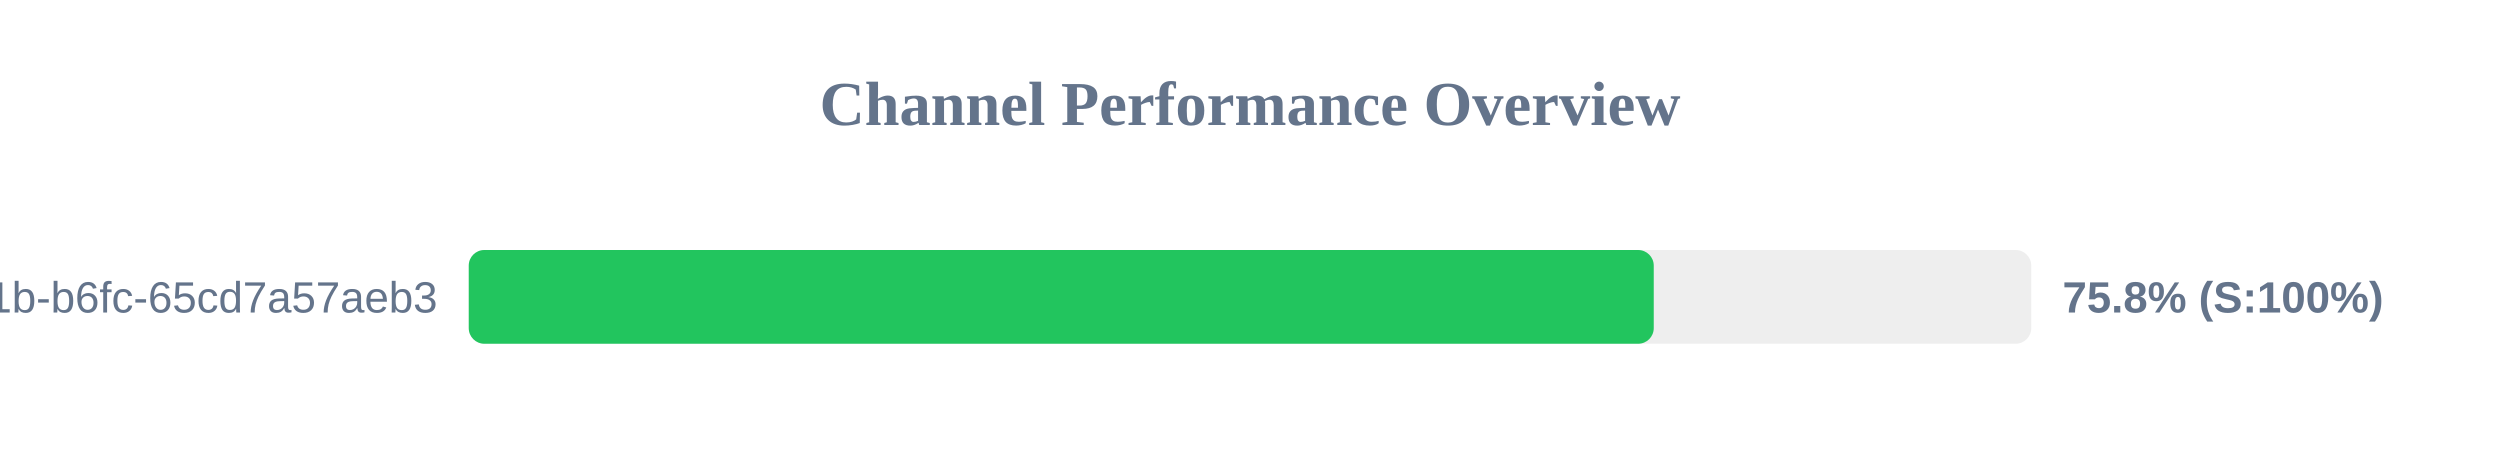
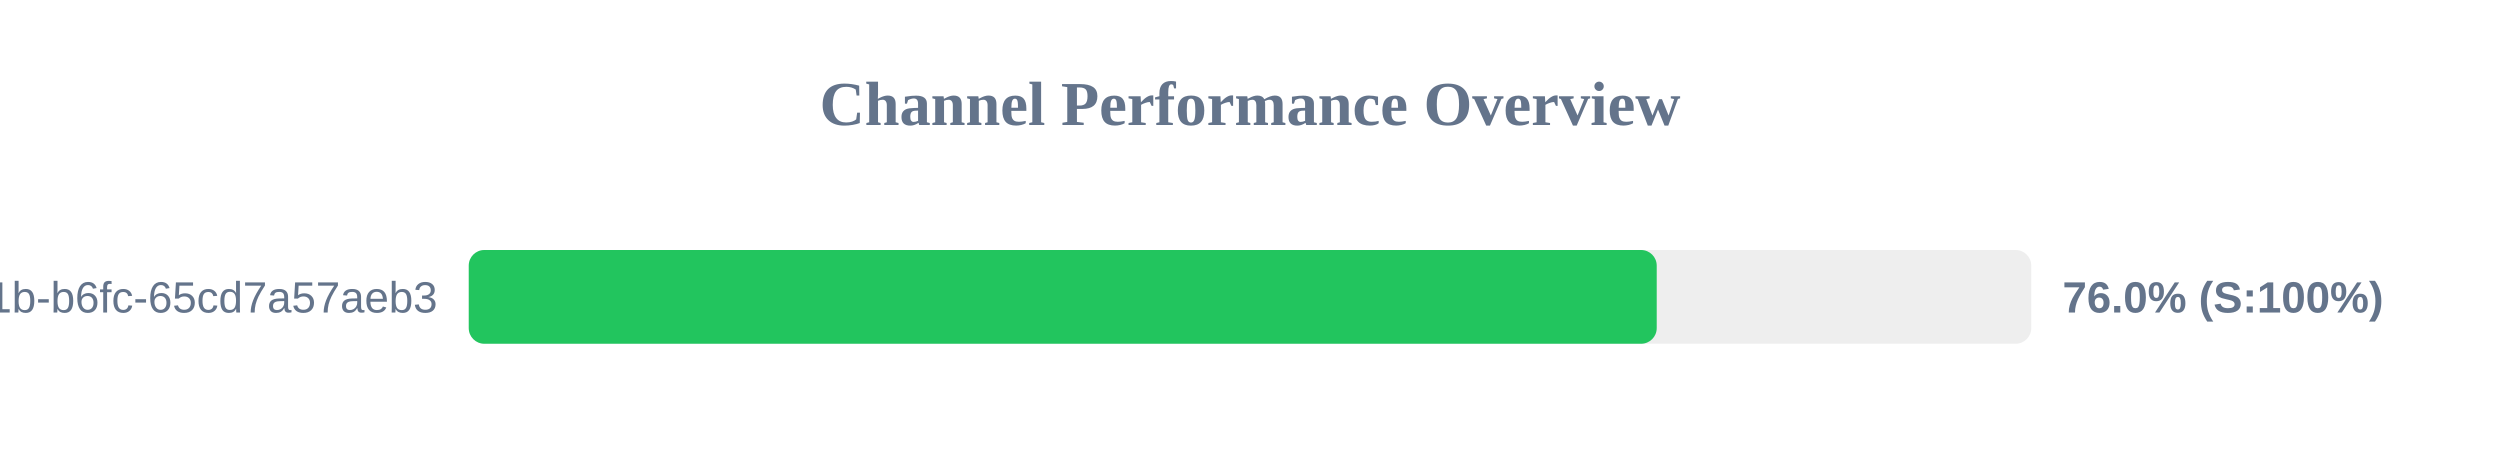
<svg xmlns="http://www.w3.org/2000/svg" width="800" height="150" version="1.1">
  <style>
        .row { font: 14px Arial; fill: #64748b; }
        .score { font: bold 14px Arial; fill: #64748b; }
    </style>
  <text x="400" y="40" text-anchor="middle" font-size="20px" font-weight="bold" fill="#64748b">Channel Performance Overview</text>
  <rect x="150" y="80" width="500" height="30" fill="#eee" rx="5" />
-   <rect x="150" y="80" width="379.2" height="30" fill="#22c55e" rx="5" />
+   <rect x="150" y="80" width="380.15" height="30" fill="#22c55e" rx="5" />
  <text x="140" y="100" text-anchor="end" class="row">?uuid=9c859345-959f-491b-b6fc-65cd7a57aeb3</text>
-   <text x="660" y="100" text-anchor="start" class="score">75.8% (S:100%)</text>
+   <text x="660" y="100" text-anchor="start" class="score">76.0% (S:100%)</text>
</svg>
